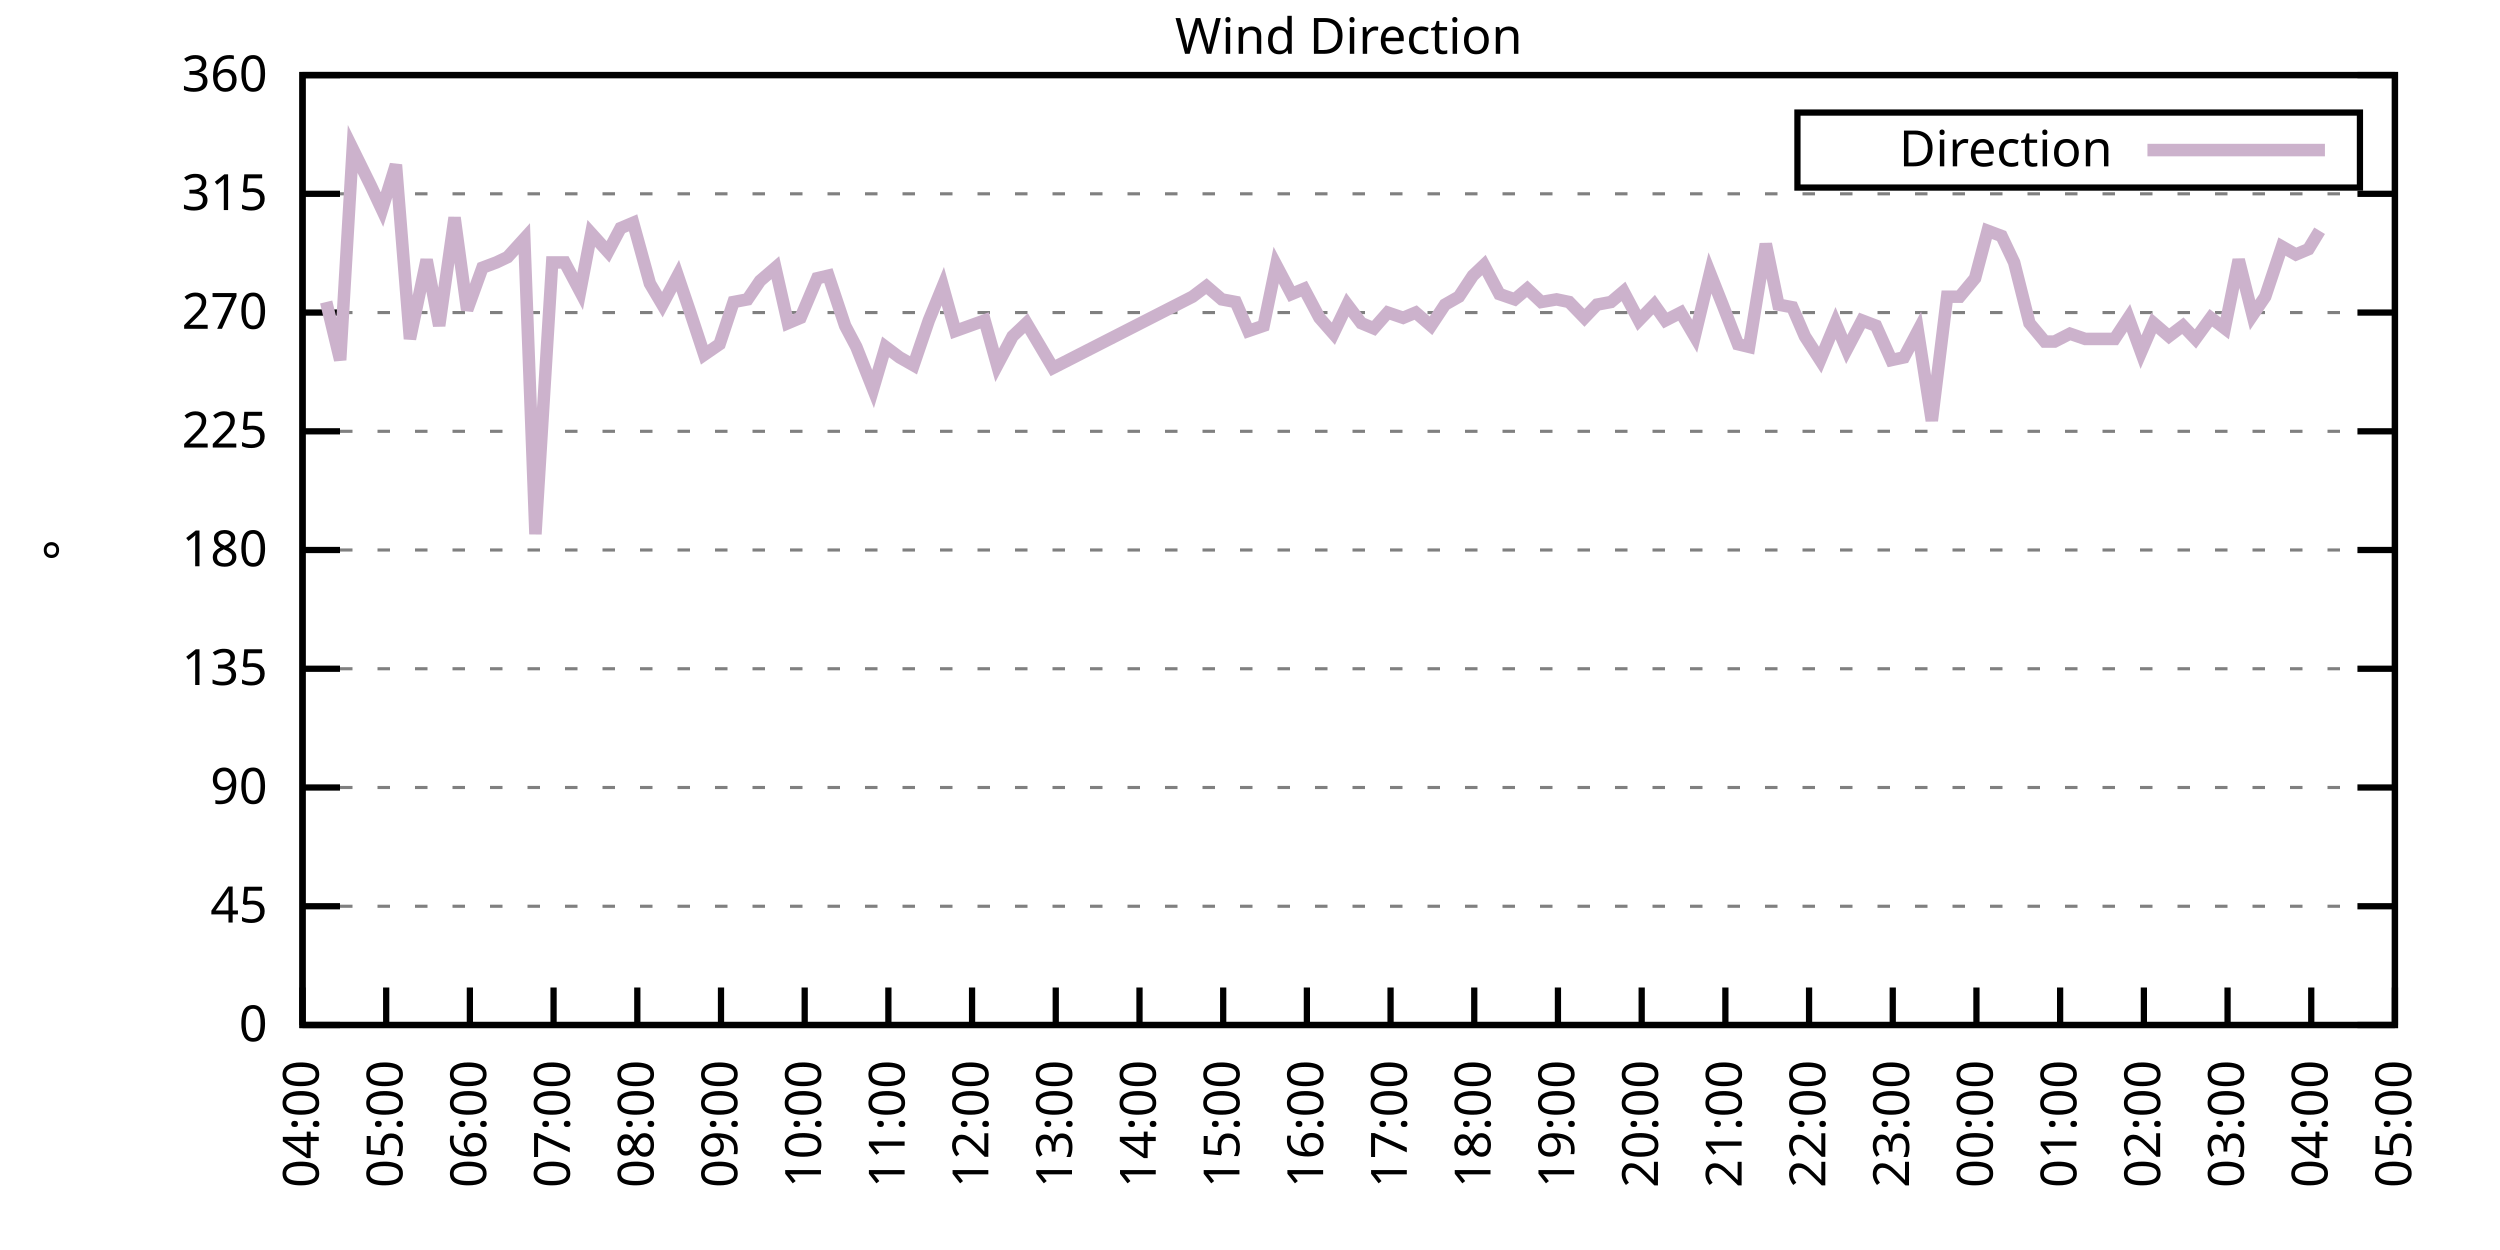
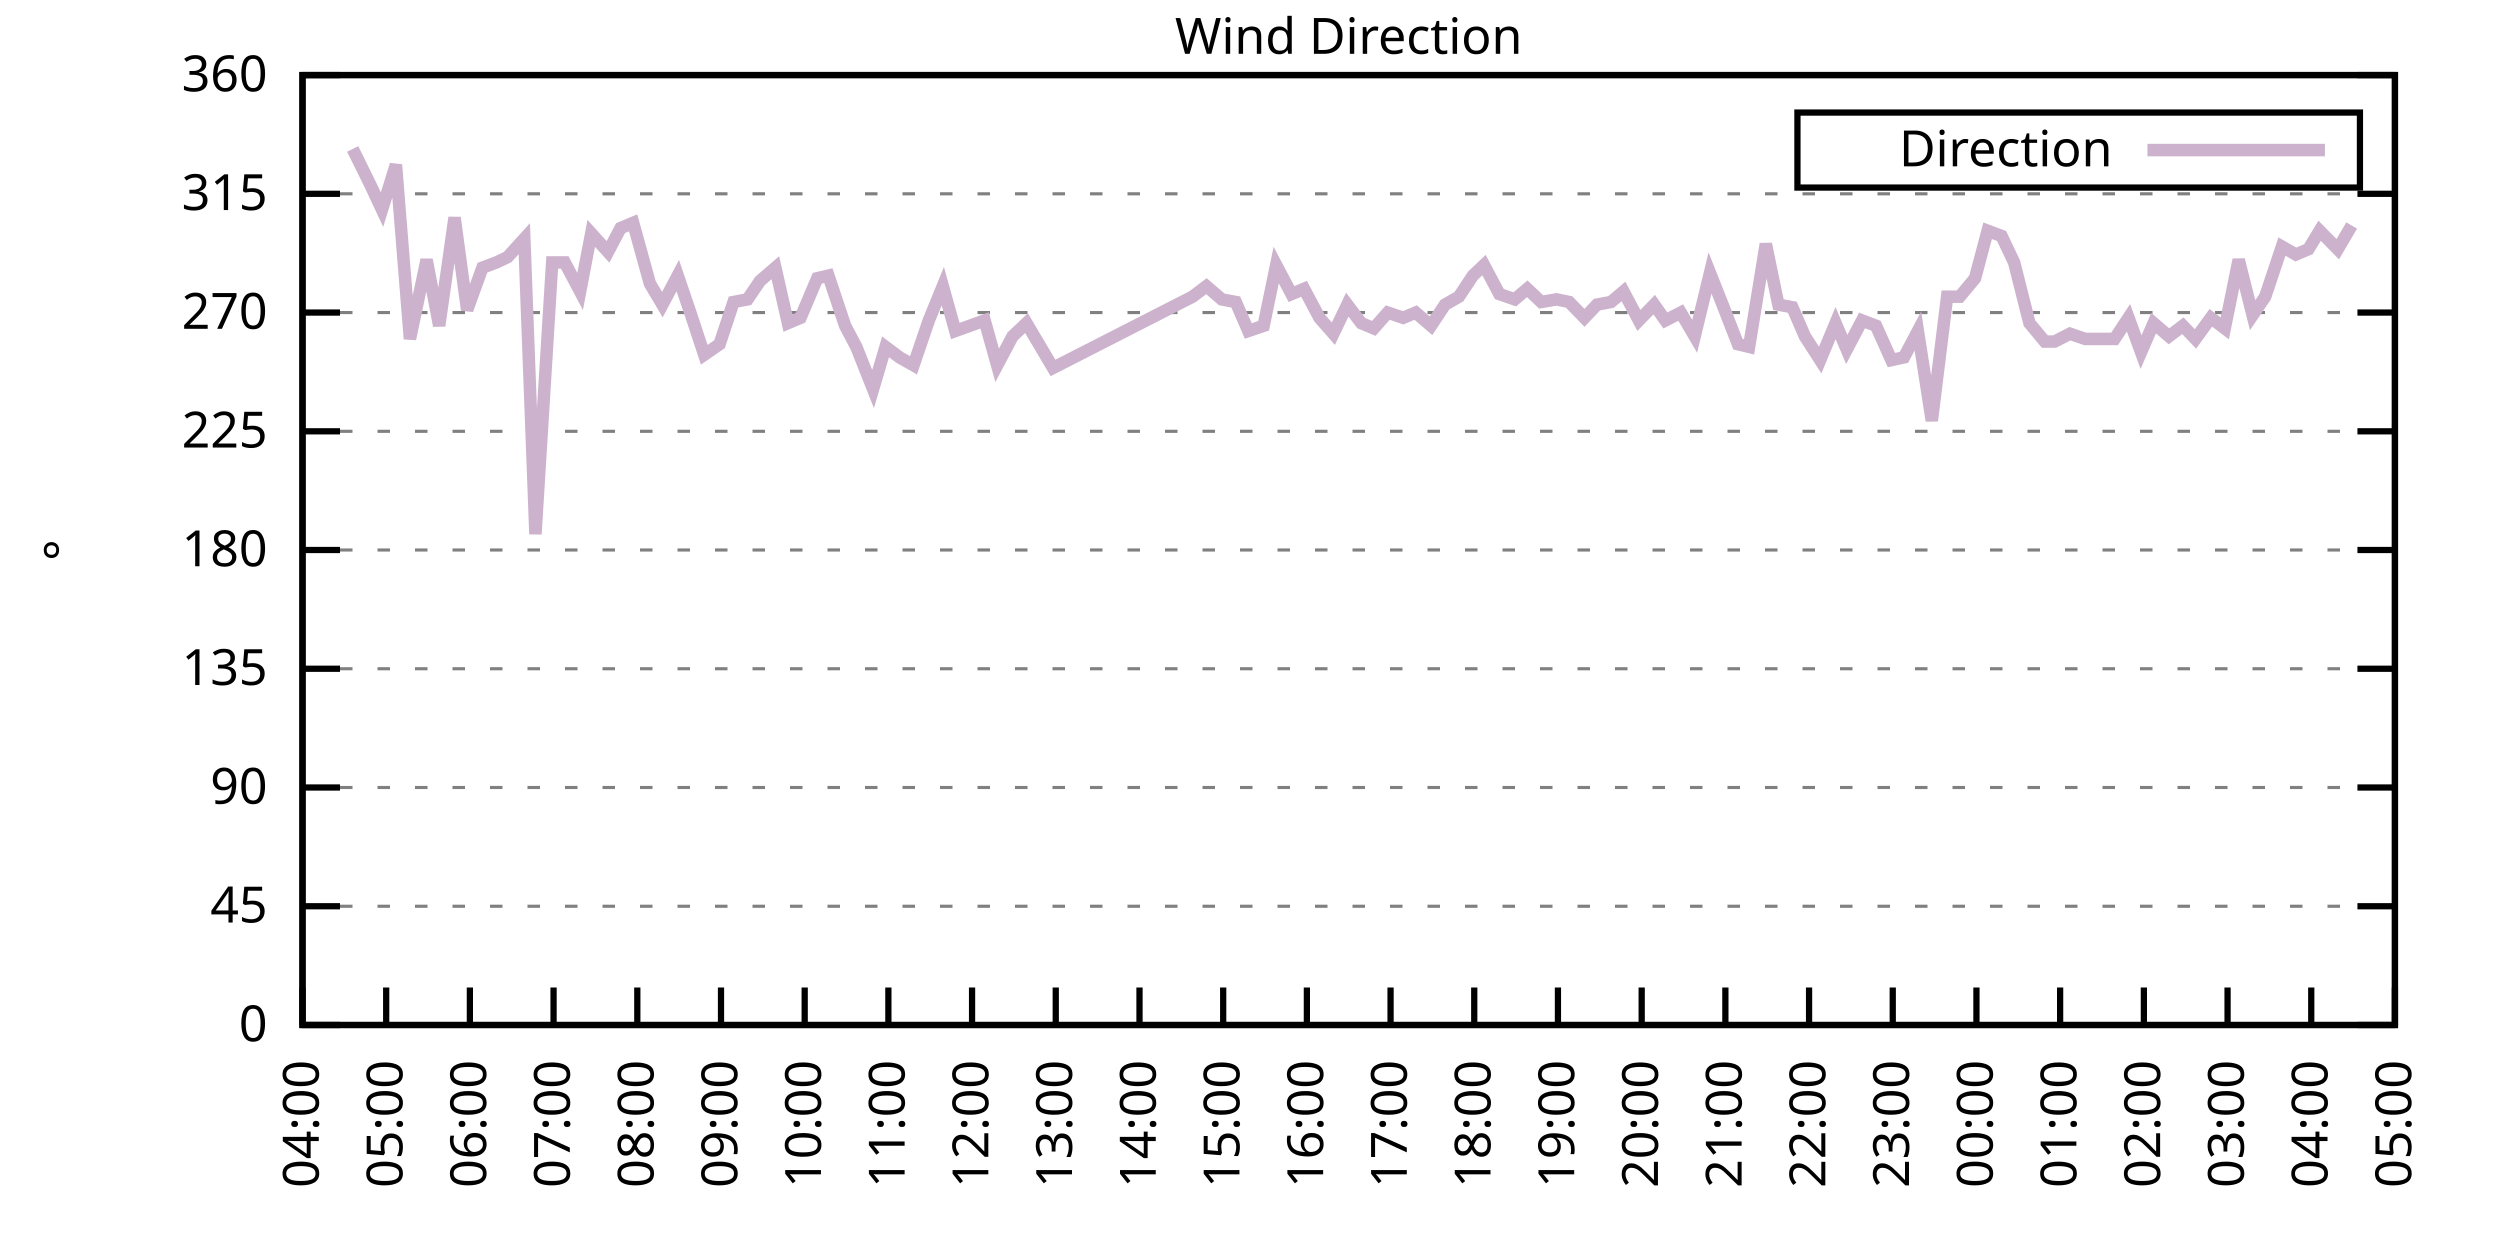
<svg xmlns="http://www.w3.org/2000/svg" xmlns:xlink="http://www.w3.org/1999/xlink" width="400" height="200" viewBox="0 0 400 200">
  <g id="gnuplot_canvas">
    <rect x="0" y="0" width="400" height="200" fill="none" />
    <defs>
      <circle id="gpDot" r="0.5" stroke-width="0.5" stroke="currentColor" />
      <path id="gpPt0" stroke-width="0.333" stroke="currentColor" d="M-1,0 h2 M0,-1 v2" />
      <path id="gpPt1" stroke-width="0.333" stroke="currentColor" d="M-1,-1 L1,1 M1,-1 L-1,1" />
      <path id="gpPt2" stroke-width="0.333" stroke="currentColor" d="M-1,0 L1,0 M0,-1 L0,1 M-1,-1 L1,1 M-1,1 L1,-1" />
      <rect id="gpPt3" stroke-width="0.333" stroke="currentColor" x="-1" y="-1" width="2" height="2" />
      <rect id="gpPt4" stroke-width="0.333" stroke="currentColor" fill="currentColor" x="-1" y="-1" width="2" height="2" />
      <circle id="gpPt5" stroke-width="0.333" stroke="currentColor" cx="0" cy="0" r="1" />
      <use xlink:href="#gpPt5" id="gpPt6" fill="currentColor" stroke="none" />
      <path id="gpPt7" stroke-width="0.333" stroke="currentColor" d="M0,-1.33 L-1.33,0.67 L1.33,0.67 z" />
      <use xlink:href="#gpPt7" id="gpPt8" fill="currentColor" stroke="none" />
      <use xlink:href="#gpPt7" id="gpPt9" stroke="currentColor" transform="rotate(180)" />
      <use xlink:href="#gpPt9" id="gpPt10" fill="currentColor" stroke="none" />
      <use xlink:href="#gpPt3" id="gpPt11" stroke="currentColor" transform="rotate(45)" />
      <use xlink:href="#gpPt11" id="gpPt12" fill="currentColor" stroke="none" />
      <path id="gpPt13" stroke-width="0.333" stroke="currentColor" d="M0,1.330 L1.265,0.411 L0.782,-1.067 L-0.782,-1.076 L-1.265,0.411 z" />
      <use xlink:href="#gpPt13" id="gpPt14" fill="currentColor" stroke="none" />
      <filter id="textbox" filterUnits="objectBoundingBox" x="0" y="0" height="1" width="1">
        <feFlood flood-color="white" flood-opacity="1" result="bgnd" />
        <feComposite in="SourceGraphic" in2="bgnd" operator="atop" />
      </filter>
      <filter id="greybox" filterUnits="objectBoundingBox" x="0" y="0" height="1" width="1">
        <feFlood flood-color="lightgrey" flood-opacity="1" result="grey" />
        <feComposite in="SourceGraphic" in2="grey" operator="atop" />
      </filter>
    </defs>
    <g fill="none" color="white" stroke="currentColor" stroke-width="1.00" stroke-linecap="butt" stroke-linejoin="miter">
</g>
    <g fill="none" color="black" stroke="currentColor" stroke-width="1.00" stroke-linecap="butt" stroke-linejoin="miter">
      <g stroke="none" shape-rendering="crispEdges">
        <polygon fill="rgb(255, 255, 255)" points="48.40,164.00 383.18,164.00 383.18,12.02 48.40,12.02 " />
      </g>
    </g>
    <g fill="none" color="black" stroke="currentColor" stroke-width="1.00" stroke-linecap="butt" stroke-linejoin="miter">
</g>
    <g fill="none" color="black" stroke="black" stroke-width="0.50" stroke-linecap="butt" stroke-linejoin="miter">
</g>
    <g fill="none" color="gray" stroke="currentColor" stroke-width="0.50" stroke-linecap="butt" stroke-linejoin="miter">
      <path stroke="gray" stroke-dasharray="2,4" class="gridline" d="M48.40,164.00 L383.19,164.00  " />
    </g>
    <g fill="none" color="gray" stroke="gray" stroke-width="1.00" stroke-linecap="butt" stroke-linejoin="miter">
</g>
    <g fill="none" color="black" stroke="currentColor" stroke-width="1.00" stroke-linecap="butt" stroke-linejoin="miter">
      <path stroke="black" d="M48.40,164.00 L54.40,164.00 M383.19,164.00 L377.19,164.00  " />
      <g transform="translate(42.80,166.60)" stroke="none" fill="black" font-family="Sans" font-size="8.00" text-anchor="end">
        <text>
          <tspan font-family="Sans"> 0</tspan>
        </text>
      </g>
    </g>
    <g fill="none" color="black" stroke="currentColor" stroke-width="1.00" stroke-linecap="butt" stroke-linejoin="miter">
</g>
    <g fill="none" color="black" stroke="black" stroke-width="0.50" stroke-linecap="butt" stroke-linejoin="miter">
</g>
    <g fill="none" color="gray" stroke="currentColor" stroke-width="0.50" stroke-linecap="butt" stroke-linejoin="miter">
      <path stroke="gray" stroke-dasharray="2,4" class="gridline" d="M48.40,145.00 L383.19,145.00  " />
    </g>
    <g fill="none" color="gray" stroke="gray" stroke-width="1.00" stroke-linecap="butt" stroke-linejoin="miter">
</g>
    <g fill="none" color="black" stroke="currentColor" stroke-width="1.00" stroke-linecap="butt" stroke-linejoin="miter">
      <path stroke="black" d="M48.40,145.00 L54.40,145.00 M383.19,145.00 L377.19,145.00  " />
      <g transform="translate(42.80,147.60)" stroke="none" fill="black" font-family="Sans" font-size="8.00" text-anchor="end">
        <text>
          <tspan font-family="Sans"> 45</tspan>
        </text>
      </g>
    </g>
    <g fill="none" color="black" stroke="currentColor" stroke-width="1.00" stroke-linecap="butt" stroke-linejoin="miter">
</g>
    <g fill="none" color="black" stroke="black" stroke-width="0.50" stroke-linecap="butt" stroke-linejoin="miter">
</g>
    <g fill="none" color="gray" stroke="currentColor" stroke-width="0.50" stroke-linecap="butt" stroke-linejoin="miter">
      <path stroke="gray" stroke-dasharray="2,4" class="gridline" d="M48.40,126.00 L383.19,126.00  " />
    </g>
    <g fill="none" color="gray" stroke="gray" stroke-width="1.00" stroke-linecap="butt" stroke-linejoin="miter">
</g>
    <g fill="none" color="black" stroke="currentColor" stroke-width="1.00" stroke-linecap="butt" stroke-linejoin="miter">
      <path stroke="black" d="M48.40,126.00 L54.40,126.00 M383.19,126.00 L377.19,126.00  " />
      <g transform="translate(42.80,128.60)" stroke="none" fill="black" font-family="Sans" font-size="8.00" text-anchor="end">
        <text>
          <tspan font-family="Sans"> 90</tspan>
        </text>
      </g>
    </g>
    <g fill="none" color="black" stroke="currentColor" stroke-width="1.00" stroke-linecap="butt" stroke-linejoin="miter">
</g>
    <g fill="none" color="black" stroke="black" stroke-width="0.50" stroke-linecap="butt" stroke-linejoin="miter">
</g>
    <g fill="none" color="gray" stroke="currentColor" stroke-width="0.50" stroke-linecap="butt" stroke-linejoin="miter">
      <path stroke="gray" stroke-dasharray="2,4" class="gridline" d="M48.40,107.00 L383.19,107.00  " />
    </g>
    <g fill="none" color="gray" stroke="gray" stroke-width="1.00" stroke-linecap="butt" stroke-linejoin="miter">
</g>
    <g fill="none" color="black" stroke="currentColor" stroke-width="1.00" stroke-linecap="butt" stroke-linejoin="miter">
      <path stroke="black" d="M48.40,107.00 L54.40,107.00 M383.19,107.00 L377.19,107.00  " />
      <g transform="translate(42.80,109.60)" stroke="none" fill="black" font-family="Sans" font-size="8.00" text-anchor="end">
        <text>
          <tspan font-family="Sans"> 135</tspan>
        </text>
      </g>
    </g>
    <g fill="none" color="black" stroke="currentColor" stroke-width="1.00" stroke-linecap="butt" stroke-linejoin="miter">
</g>
    <g fill="none" color="black" stroke="black" stroke-width="0.50" stroke-linecap="butt" stroke-linejoin="miter">
</g>
    <g fill="none" color="gray" stroke="currentColor" stroke-width="0.50" stroke-linecap="butt" stroke-linejoin="miter">
      <path stroke="gray" stroke-dasharray="2,4" class="gridline" d="M48.40,88.00 L383.19,88.00  " />
    </g>
    <g fill="none" color="gray" stroke="gray" stroke-width="1.00" stroke-linecap="butt" stroke-linejoin="miter">
</g>
    <g fill="none" color="black" stroke="currentColor" stroke-width="1.00" stroke-linecap="butt" stroke-linejoin="miter">
      <path stroke="black" d="M48.40,88.00 L54.40,88.00 M383.19,88.00 L377.19,88.00  " />
      <g transform="translate(42.80,90.60)" stroke="none" fill="black" font-family="Sans" font-size="8.00" text-anchor="end">
        <text>
          <tspan font-family="Sans"> 180</tspan>
        </text>
      </g>
    </g>
    <g fill="none" color="black" stroke="currentColor" stroke-width="1.00" stroke-linecap="butt" stroke-linejoin="miter">
</g>
    <g fill="none" color="black" stroke="black" stroke-width="0.50" stroke-linecap="butt" stroke-linejoin="miter">
</g>
    <g fill="none" color="gray" stroke="currentColor" stroke-width="0.50" stroke-linecap="butt" stroke-linejoin="miter">
      <path stroke="gray" stroke-dasharray="2,4" class="gridline" d="M48.40,69.01 L383.19,69.01  " />
    </g>
    <g fill="none" color="gray" stroke="gray" stroke-width="1.00" stroke-linecap="butt" stroke-linejoin="miter">
</g>
    <g fill="none" color="black" stroke="currentColor" stroke-width="1.00" stroke-linecap="butt" stroke-linejoin="miter">
      <path stroke="black" d="M48.40,69.01 L54.40,69.01 M383.19,69.01 L377.19,69.01  " />
      <g transform="translate(42.80,71.61)" stroke="none" fill="black" font-family="Sans" font-size="8.00" text-anchor="end">
        <text>
          <tspan font-family="Sans"> 225</tspan>
        </text>
      </g>
    </g>
    <g fill="none" color="black" stroke="currentColor" stroke-width="1.00" stroke-linecap="butt" stroke-linejoin="miter">
</g>
    <g fill="none" color="black" stroke="black" stroke-width="0.50" stroke-linecap="butt" stroke-linejoin="miter">
</g>
    <g fill="none" color="gray" stroke="currentColor" stroke-width="0.50" stroke-linecap="butt" stroke-linejoin="miter">
      <path stroke="gray" stroke-dasharray="2,4" class="gridline" d="M48.40,50.01 L383.19,50.01  " />
    </g>
    <g fill="none" color="gray" stroke="gray" stroke-width="1.00" stroke-linecap="butt" stroke-linejoin="miter">
</g>
    <g fill="none" color="black" stroke="currentColor" stroke-width="1.00" stroke-linecap="butt" stroke-linejoin="miter">
      <path stroke="black" d="M48.40,50.01 L54.40,50.01 M383.19,50.01 L377.19,50.01  " />
      <g transform="translate(42.80,52.61)" stroke="none" fill="black" font-family="Sans" font-size="8.00" text-anchor="end">
        <text>
          <tspan font-family="Sans"> 270</tspan>
        </text>
      </g>
    </g>
    <g fill="none" color="black" stroke="currentColor" stroke-width="1.00" stroke-linecap="butt" stroke-linejoin="miter">
</g>
    <g fill="none" color="black" stroke="black" stroke-width="0.50" stroke-linecap="butt" stroke-linejoin="miter">
</g>
    <g fill="none" color="gray" stroke="currentColor" stroke-width="0.50" stroke-linecap="butt" stroke-linejoin="miter">
      <path stroke="gray" stroke-dasharray="2,4" class="gridline" d="M48.40,31.01 L383.19,31.01  " />
    </g>
    <g fill="none" color="gray" stroke="gray" stroke-width="1.00" stroke-linecap="butt" stroke-linejoin="miter">
</g>
    <g fill="none" color="black" stroke="currentColor" stroke-width="1.00" stroke-linecap="butt" stroke-linejoin="miter">
      <path stroke="black" d="M48.40,31.01 L54.40,31.01 M383.19,31.01 L377.19,31.01  " />
      <g transform="translate(42.80,33.61)" stroke="none" fill="black" font-family="Sans" font-size="8.00" text-anchor="end">
        <text>
          <tspan font-family="Sans"> 315</tspan>
        </text>
      </g>
    </g>
    <g fill="none" color="black" stroke="currentColor" stroke-width="1.00" stroke-linecap="butt" stroke-linejoin="miter">
</g>
    <g fill="none" color="black" stroke="black" stroke-width="0.50" stroke-linecap="butt" stroke-linejoin="miter">
</g>
    <g fill="none" color="gray" stroke="currentColor" stroke-width="0.50" stroke-linecap="butt" stroke-linejoin="miter">
      <path stroke="gray" stroke-dasharray="2,4" class="gridline" d="M48.40,12.01 L383.19,12.01  " />
    </g>
    <g fill="none" color="gray" stroke="gray" stroke-width="1.00" stroke-linecap="butt" stroke-linejoin="miter">
</g>
    <g fill="none" color="black" stroke="currentColor" stroke-width="1.00" stroke-linecap="butt" stroke-linejoin="miter">
      <path stroke="black" d="M48.40,12.01 L54.40,12.01 M383.19,12.01 L377.19,12.01  " />
      <g transform="translate(42.80,14.61)" stroke="none" fill="black" font-family="Sans" font-size="8.00" text-anchor="end">
        <text>
          <tspan font-family="Sans"> 360</tspan>
        </text>
      </g>
    </g>
    <g fill="none" color="black" stroke="currentColor" stroke-width="1.00" stroke-linecap="butt" stroke-linejoin="miter">
      <path stroke="black" d="M48.40,164.00 L48.40,158.00  " />
      <g transform="translate(51.00,169.60) rotate(270.00)" stroke="none" fill="black" font-family="Sans" font-size="8.00" text-anchor="end">
        <text>
          <tspan font-family="Sans">04:00</tspan>
        </text>
      </g>
    </g>
    <g fill="none" color="black" stroke="currentColor" stroke-width="1.00" stroke-linecap="butt" stroke-linejoin="miter">
      <path stroke="black" d="M61.79,164.00 L61.79,158.00  " />
      <g transform="translate(64.39,169.60) rotate(270.00)" stroke="none" fill="black" font-family="Sans" font-size="8.00" text-anchor="end">
        <text>
          <tspan font-family="Sans">05:00</tspan>
        </text>
      </g>
    </g>
    <g fill="none" color="black" stroke="currentColor" stroke-width="1.00" stroke-linecap="butt" stroke-linejoin="miter">
      <path stroke="black" d="M75.18,164.00 L75.18,158.00  " />
      <g transform="translate(77.78,169.60) rotate(270.00)" stroke="none" fill="black" font-family="Sans" font-size="8.00" text-anchor="end">
        <text>
          <tspan font-family="Sans">06:00</tspan>
        </text>
      </g>
    </g>
    <g fill="none" color="black" stroke="currentColor" stroke-width="1.00" stroke-linecap="butt" stroke-linejoin="miter">
      <path stroke="black" d="M88.57,164.00 L88.57,158.00  " />
      <g transform="translate(91.17,169.60) rotate(270.00)" stroke="none" fill="black" font-family="Sans" font-size="8.00" text-anchor="end">
        <text>
          <tspan font-family="Sans">07:00</tspan>
        </text>
      </g>
    </g>
    <g fill="none" color="black" stroke="currentColor" stroke-width="1.00" stroke-linecap="butt" stroke-linejoin="miter">
      <path stroke="black" d="M101.97,164.00 L101.97,158.00  " />
      <g transform="translate(104.57,169.60) rotate(270.00)" stroke="none" fill="black" font-family="Sans" font-size="8.00" text-anchor="end">
        <text>
          <tspan font-family="Sans">08:00</tspan>
        </text>
      </g>
    </g>
    <g fill="none" color="black" stroke="currentColor" stroke-width="1.00" stroke-linecap="butt" stroke-linejoin="miter">
      <path stroke="black" d="M115.36,164.00 L115.36,158.00  " />
      <g transform="translate(117.96,169.60) rotate(270.00)" stroke="none" fill="black" font-family="Sans" font-size="8.00" text-anchor="end">
        <text>
          <tspan font-family="Sans">09:00</tspan>
        </text>
      </g>
    </g>
    <g fill="none" color="black" stroke="currentColor" stroke-width="1.00" stroke-linecap="butt" stroke-linejoin="miter">
      <path stroke="black" d="M128.75,164.00 L128.75,158.00  " />
      <g transform="translate(131.35,169.60) rotate(270.00)" stroke="none" fill="black" font-family="Sans" font-size="8.00" text-anchor="end">
        <text>
          <tspan font-family="Sans">10:00</tspan>
        </text>
      </g>
    </g>
    <g fill="none" color="black" stroke="currentColor" stroke-width="1.00" stroke-linecap="butt" stroke-linejoin="miter">
      <path stroke="black" d="M142.14,164.00 L142.14,158.00  " />
      <g transform="translate(144.74,169.60) rotate(270.00)" stroke="none" fill="black" font-family="Sans" font-size="8.00" text-anchor="end">
        <text>
          <tspan font-family="Sans">11:00</tspan>
        </text>
      </g>
    </g>
    <g fill="none" color="black" stroke="currentColor" stroke-width="1.00" stroke-linecap="butt" stroke-linejoin="miter">
      <path stroke="black" d="M155.53,164.00 L155.53,158.00  " />
      <g transform="translate(158.13,169.60) rotate(270.00)" stroke="none" fill="black" font-family="Sans" font-size="8.00" text-anchor="end">
        <text>
          <tspan font-family="Sans">12:00</tspan>
        </text>
      </g>
    </g>
    <g fill="none" color="black" stroke="currentColor" stroke-width="1.00" stroke-linecap="butt" stroke-linejoin="miter">
      <path stroke="black" d="M168.92,164.00 L168.92,158.00  " />
      <g transform="translate(171.52,169.60) rotate(270.00)" stroke="none" fill="black" font-family="Sans" font-size="8.00" text-anchor="end">
        <text>
          <tspan font-family="Sans">13:00</tspan>
        </text>
      </g>
    </g>
    <g fill="none" color="black" stroke="currentColor" stroke-width="1.00" stroke-linecap="butt" stroke-linejoin="miter">
      <path stroke="black" d="M182.32,164.00 L182.32,158.00  " />
      <g transform="translate(184.92,169.60) rotate(270.00)" stroke="none" fill="black" font-family="Sans" font-size="8.00" text-anchor="end">
        <text>
          <tspan font-family="Sans">14:00</tspan>
        </text>
      </g>
    </g>
    <g fill="none" color="black" stroke="currentColor" stroke-width="1.00" stroke-linecap="butt" stroke-linejoin="miter">
      <path stroke="black" d="M195.71,164.00 L195.71,158.00  " />
      <g transform="translate(198.31,169.60) rotate(270.00)" stroke="none" fill="black" font-family="Sans" font-size="8.00" text-anchor="end">
        <text>
          <tspan font-family="Sans">15:00</tspan>
        </text>
      </g>
    </g>
    <g fill="none" color="black" stroke="currentColor" stroke-width="1.00" stroke-linecap="butt" stroke-linejoin="miter">
      <path stroke="black" d="M209.10,164.00 L209.10,158.00  " />
      <g transform="translate(211.70,169.60) rotate(270.00)" stroke="none" fill="black" font-family="Sans" font-size="8.00" text-anchor="end">
        <text>
          <tspan font-family="Sans">16:00</tspan>
        </text>
      </g>
    </g>
    <g fill="none" color="black" stroke="currentColor" stroke-width="1.00" stroke-linecap="butt" stroke-linejoin="miter">
      <path stroke="black" d="M222.49,164.00 L222.49,158.00  " />
      <g transform="translate(225.09,169.60) rotate(270.00)" stroke="none" fill="black" font-family="Sans" font-size="8.00" text-anchor="end">
        <text>
          <tspan font-family="Sans">17:00</tspan>
        </text>
      </g>
    </g>
    <g fill="none" color="black" stroke="currentColor" stroke-width="1.00" stroke-linecap="butt" stroke-linejoin="miter">
      <path stroke="black" d="M235.88,164.00 L235.88,158.00  " />
      <g transform="translate(238.48,169.60) rotate(270.00)" stroke="none" fill="black" font-family="Sans" font-size="8.00" text-anchor="end">
        <text>
          <tspan font-family="Sans">18:00</tspan>
        </text>
      </g>
    </g>
    <g fill="none" color="black" stroke="currentColor" stroke-width="1.00" stroke-linecap="butt" stroke-linejoin="miter">
      <path stroke="black" d="M249.27,164.00 L249.27,158.00  " />
      <g transform="translate(251.87,169.60) rotate(270.00)" stroke="none" fill="black" font-family="Sans" font-size="8.00" text-anchor="end">
        <text>
          <tspan font-family="Sans">19:00</tspan>
        </text>
      </g>
    </g>
    <g fill="none" color="black" stroke="currentColor" stroke-width="1.00" stroke-linecap="butt" stroke-linejoin="miter">
      <path stroke="black" d="M262.67,164.00 L262.67,158.00  " />
      <g transform="translate(265.27,169.60) rotate(270.00)" stroke="none" fill="black" font-family="Sans" font-size="8.00" text-anchor="end">
        <text>
          <tspan font-family="Sans">20:00</tspan>
        </text>
      </g>
    </g>
    <g fill="none" color="black" stroke="currentColor" stroke-width="1.00" stroke-linecap="butt" stroke-linejoin="miter">
      <path stroke="black" d="M276.06,164.00 L276.06,158.00  " />
      <g transform="translate(278.66,169.60) rotate(270.00)" stroke="none" fill="black" font-family="Sans" font-size="8.00" text-anchor="end">
        <text>
          <tspan font-family="Sans">21:00</tspan>
        </text>
      </g>
    </g>
    <g fill="none" color="black" stroke="currentColor" stroke-width="1.00" stroke-linecap="butt" stroke-linejoin="miter">
      <path stroke="black" d="M289.45,164.00 L289.45,158.00  " />
      <g transform="translate(292.05,169.60) rotate(270.00)" stroke="none" fill="black" font-family="Sans" font-size="8.00" text-anchor="end">
        <text>
          <tspan font-family="Sans">22:00</tspan>
        </text>
      </g>
    </g>
    <g fill="none" color="black" stroke="currentColor" stroke-width="1.00" stroke-linecap="butt" stroke-linejoin="miter">
      <path stroke="black" d="M302.84,164.00 L302.84,158.00  " />
      <g transform="translate(305.44,169.60) rotate(270.00)" stroke="none" fill="black" font-family="Sans" font-size="8.00" text-anchor="end">
        <text>
          <tspan font-family="Sans">23:00</tspan>
        </text>
      </g>
    </g>
    <g fill="none" color="black" stroke="currentColor" stroke-width="1.00" stroke-linecap="butt" stroke-linejoin="miter">
      <path stroke="black" d="M316.23,164.00 L316.23,158.00  " />
      <g transform="translate(318.83,169.60) rotate(270.00)" stroke="none" fill="black" font-family="Sans" font-size="8.00" text-anchor="end">
        <text>
          <tspan font-family="Sans">00:00</tspan>
        </text>
      </g>
    </g>
    <g fill="none" color="black" stroke="currentColor" stroke-width="1.00" stroke-linecap="butt" stroke-linejoin="miter">
      <path stroke="black" d="M329.62,164.00 L329.62,158.00  " />
      <g transform="translate(332.22,169.60) rotate(270.00)" stroke="none" fill="black" font-family="Sans" font-size="8.00" text-anchor="end">
        <text>
          <tspan font-family="Sans">01:00</tspan>
        </text>
      </g>
    </g>
    <g fill="none" color="black" stroke="currentColor" stroke-width="1.00" stroke-linecap="butt" stroke-linejoin="miter">
      <path stroke="black" d="M343.02,164.00 L343.02,158.00  " />
      <g transform="translate(345.62,169.60) rotate(270.00)" stroke="none" fill="black" font-family="Sans" font-size="8.00" text-anchor="end">
        <text>
          <tspan font-family="Sans">02:00</tspan>
        </text>
      </g>
    </g>
    <g fill="none" color="black" stroke="currentColor" stroke-width="1.00" stroke-linecap="butt" stroke-linejoin="miter">
      <path stroke="black" d="M356.41,164.00 L356.41,158.00  " />
      <g transform="translate(359.01,169.60) rotate(270.00)" stroke="none" fill="black" font-family="Sans" font-size="8.00" text-anchor="end">
        <text>
          <tspan font-family="Sans">03:00</tspan>
        </text>
      </g>
    </g>
    <g fill="none" color="black" stroke="currentColor" stroke-width="1.00" stroke-linecap="butt" stroke-linejoin="miter">
      <path stroke="black" d="M369.80,164.00 L369.80,158.00  " />
      <g transform="translate(372.40,169.60) rotate(270.00)" stroke="none" fill="black" font-family="Sans" font-size="8.00" text-anchor="end">
        <text>
          <tspan font-family="Sans">04:00</tspan>
        </text>
      </g>
    </g>
    <g fill="none" color="black" stroke="currentColor" stroke-width="1.00" stroke-linecap="butt" stroke-linejoin="miter">
      <path stroke="black" d="M383.19,164.00 L383.19,158.00  " />
      <g transform="translate(385.79,169.60) rotate(270.00)" stroke="none" fill="black" font-family="Sans" font-size="8.00" text-anchor="end">
        <text>
          <tspan font-family="Sans">05:00</tspan>
        </text>
      </g>
    </g>
    <g fill="none" color="black" stroke="currentColor" stroke-width="1.00" stroke-linecap="butt" stroke-linejoin="miter">
</g>
    <g fill="none" color="black" stroke="currentColor" stroke-width="1.00" stroke-linecap="butt" stroke-linejoin="miter">
      <path stroke="black" d="M48.40,12.01 L48.40,164.00 L383.19,164.00 L383.19,12.01 L48.40,12.01 Z  " />
    </g>
    <g fill="none" color="black" stroke="currentColor" stroke-width="1.00" stroke-linecap="butt" stroke-linejoin="miter">
</g>
    <g fill="none" color="black" stroke="currentColor" stroke-width="1.00" stroke-linecap="butt" stroke-linejoin="miter">
      <path stroke="black" d="M287.59,30.01 L287.59,18.01 L377.59,18.01 L377.59,30.01 L287.59,30.01 Z  " />
    </g>
    <g id="Wind_direction_plot_1">
      <g fill="none" color="white" stroke="black" stroke-width="2.00" stroke-linecap="butt" stroke-linejoin="miter">
</g>
      <g fill="none" color="black" stroke="currentColor" stroke-width="2.00" stroke-linecap="butt" stroke-linejoin="miter">
        <g transform="translate(337.99,26.61)" stroke="none" fill="black" font-family="Sans" font-size="8.00" text-anchor="end">
          <text>
            <tspan font-family="Sans">Direction</tspan>
          </text>
        </g>
      </g>
      <g fill="none" color="black" stroke="currentColor" stroke-width="2.00" stroke-linecap="butt" stroke-linejoin="miter">
-         <path stroke="rgb(204, 178, 204)" d="M343.59,24.01 L371.99,24.01 M52.19,48.32 L54.43,57.61 L56.43,23.83 L59.34,29.74 L61.12,33.54 L63.35,26.36   L65.59,54.23 L68.26,41.56 L70.27,52.12 L72.73,34.81 L74.74,49.59 L77.19,42.83 L79.42,41.99 L81.21,41.14   L83.89,38.19 L85.67,85.47 L88.35,41.99 L90.36,41.99 L92.82,46.63 L94.60,37.34 L97.28,40.30 L99.29,36.50   L101.30,35.65 L103.98,45.36 L105.98,48.74 L108.44,44.10 L110.45,50.01 L112.68,56.76 L115.13,55.07 L117.37,48.32   L119.60,47.90 L121.61,44.94 L124.06,42.83 L126.07,51.70 L128.08,50.85 L130.76,44.52 L132.54,44.10 L135.22,52.12   L137.01,55.50 L139.69,62.25 L141.69,55.50 L143.93,57.18 L146.16,58.45 L148.61,51.27 L150.85,45.79 L152.85,52.96   L157.54,51.27 L159.55,58.45 L162.01,53.81 L164.24,51.70 L168.48,58.87 L190.80,47.47 L193.03,45.79 L195.48,47.90   L197.72,48.32 L199.73,52.96 L202.18,52.12 L204.19,42.41 L206.64,47.05 L208.65,46.21 L211.11,50.85 L213.34,53.39   L215.57,48.74 L217.80,51.70 L219.81,52.54 L222.04,50.01 L224.50,50.85 L226.51,50.01 L228.96,52.12 L231.20,48.74   L233.43,47.47 L235.66,44.10 L237.44,42.41 L239.90,47.05 L242.36,47.90 L244.36,46.21 L246.60,48.32 L249.05,47.90   L251.06,48.32 L253.51,50.85 L255.52,48.74 L257.76,48.32 L259.76,46.63 L262.22,51.27 L264.67,48.74 L266.46,51.27   L268.92,50.01 L271.15,53.81 L273.60,43.67 L275.61,48.74 L278.07,55.07 L279.85,55.50 L282.53,39.03 L284.54,48.74   L286.77,49.16 L288.78,53.81 L291.23,57.61 L293.69,51.70 L295.48,55.92 L297.93,51.27 L300.16,52.12 L302.62,57.61   L304.63,57.18 L306.86,52.96 L309.09,67.32 L311.54,47.47 L313.55,47.47 L316.01,44.52 L318.02,36.92 L320.25,37.76   L322.26,41.99 L324.71,51.70 L327.17,54.65 L328.73,54.65 L331.19,53.39 L333.64,54.23 L338.33,54.23 L340.56,50.85   L342.57,56.34 L344.58,51.70 L347.03,53.81 L349.26,52.12 L351.27,54.23 L353.73,50.85 L355.96,52.54 L358.19,41.56   L360.42,50.43 L362.43,47.47 L365.11,39.45 L367.34,40.72 L369.35,39.87 L371.14,36.92  " />
+         <path stroke="rgb(204, 178, 204)" d="M343.59,24.01 L371.99,24.01 M56.43,23.83 L59.34,29.74 L61.12,33.54 L63.35,26.36 L65.59,54.23 L68.26,41.56   L70.27,52.12 L72.73,34.81 L74.74,49.59 L77.19,42.83 L79.42,41.99 L81.21,41.14 L83.89,38.19 L85.67,85.47   L88.35,41.99 L90.36,41.99 L92.82,46.63 L94.60,37.34 L97.28,40.30 L99.29,36.50 L101.30,35.65 L103.98,45.36   L105.98,48.74 L108.44,44.10 L110.45,50.01 L112.68,56.76 L115.13,55.07 L117.37,48.32 L119.60,47.90 L121.61,44.94   L124.06,42.83 L126.07,51.70 L128.08,50.85 L130.76,44.52 L132.54,44.10 L135.22,52.12 L137.01,55.50 L139.69,62.25   L141.69,55.50 L143.93,57.18 L146.16,58.45 L148.61,51.27 L150.85,45.79 L152.85,52.96 L157.54,51.27 L159.55,58.45   L162.01,53.81 L164.24,51.70 L168.48,58.87 L190.80,47.47 L193.03,45.79 L195.48,47.90 L197.72,48.32 L199.73,52.96   L202.18,52.12 L204.19,42.41 L206.64,47.05 L208.65,46.21 L211.11,50.85 L213.34,53.39 L215.57,48.74 L217.80,51.70   L219.81,52.54 L222.04,50.01 L224.50,50.85 L226.51,50.01 L228.96,52.12 L231.20,48.74 L233.43,47.47 L235.66,44.10   L237.44,42.41 L239.90,47.05 L242.36,47.90 L244.36,46.21 L246.60,48.32 L249.05,47.90 L251.06,48.32 L253.51,50.85   L255.52,48.74 L257.76,48.32 L259.76,46.63 L262.22,51.27 L264.67,48.74 L266.46,51.27 L268.92,50.01 L271.15,53.81   L273.60,43.67 L275.61,48.74 L278.07,55.07 L279.85,55.50 L282.53,39.03 L284.54,48.74 L286.77,49.16 L288.78,53.81   L291.23,57.61 L293.69,51.70 L295.48,55.92 L297.93,51.27 L300.16,52.12 L302.62,57.61 L304.63,57.18 L306.86,52.96   L309.09,67.32 L311.54,47.47 L313.55,47.47 L316.01,44.52 L318.02,36.92 L320.25,37.76 L322.26,41.99 L324.71,51.70   L327.17,54.65 L328.73,54.65 L331.19,53.39 L333.64,54.23 L338.33,54.23 L340.56,50.85 L342.57,56.34 L344.58,51.70   L347.03,53.81 L349.26,52.12 L351.27,54.23 L353.73,50.85 L355.96,52.54 L358.19,41.56 L360.42,50.43 L362.43,47.47   L365.11,39.45 L367.34,40.72 L369.35,39.87 L371.14,36.92 L374.04,39.87 L376.27,36.08  " />
      </g>
    </g>
    <g fill="none" color="black" stroke="currentColor" stroke-width="2.00" stroke-linecap="butt" stroke-linejoin="miter">
</g>
    <g fill="none" color="black" stroke="black" stroke-width="1.00" stroke-linecap="butt" stroke-linejoin="miter">
</g>
    <g fill="none" color="black" stroke="currentColor" stroke-width="1.00" stroke-linecap="butt" stroke-linejoin="miter">
      <path stroke="black" d="M48.40,12.01 L48.40,164.00 L383.19,164.00 L383.19,12.01 L48.40,12.01 Z  " />
      <g transform="translate(12.80,88.01) rotate(270.00)" stroke="none" fill="black" font-family="Sans" font-size="8.00" text-anchor="middle">
        <text>
          <tspan font-family="Sans">°</tspan>
        </text>
      </g>
    </g>
    <g fill="none" color="black" stroke="currentColor" stroke-width="1.00" stroke-linecap="butt" stroke-linejoin="miter">
</g>
    <g fill="none" color="black" stroke="currentColor" stroke-width="1.00" stroke-linecap="butt" stroke-linejoin="miter">
      <g transform="translate(215.79,8.61)" stroke="none" fill="black" font-family="Sans" font-size="8.00" text-anchor="middle">
        <text>
          <tspan font-family="Sans">Wind Direction</tspan>
        </text>
      </g>
    </g>
    <g fill="none" color="black" stroke="currentColor" stroke-width="1.00" stroke-linecap="butt" stroke-linejoin="miter">
</g>
  </g>
</svg>
